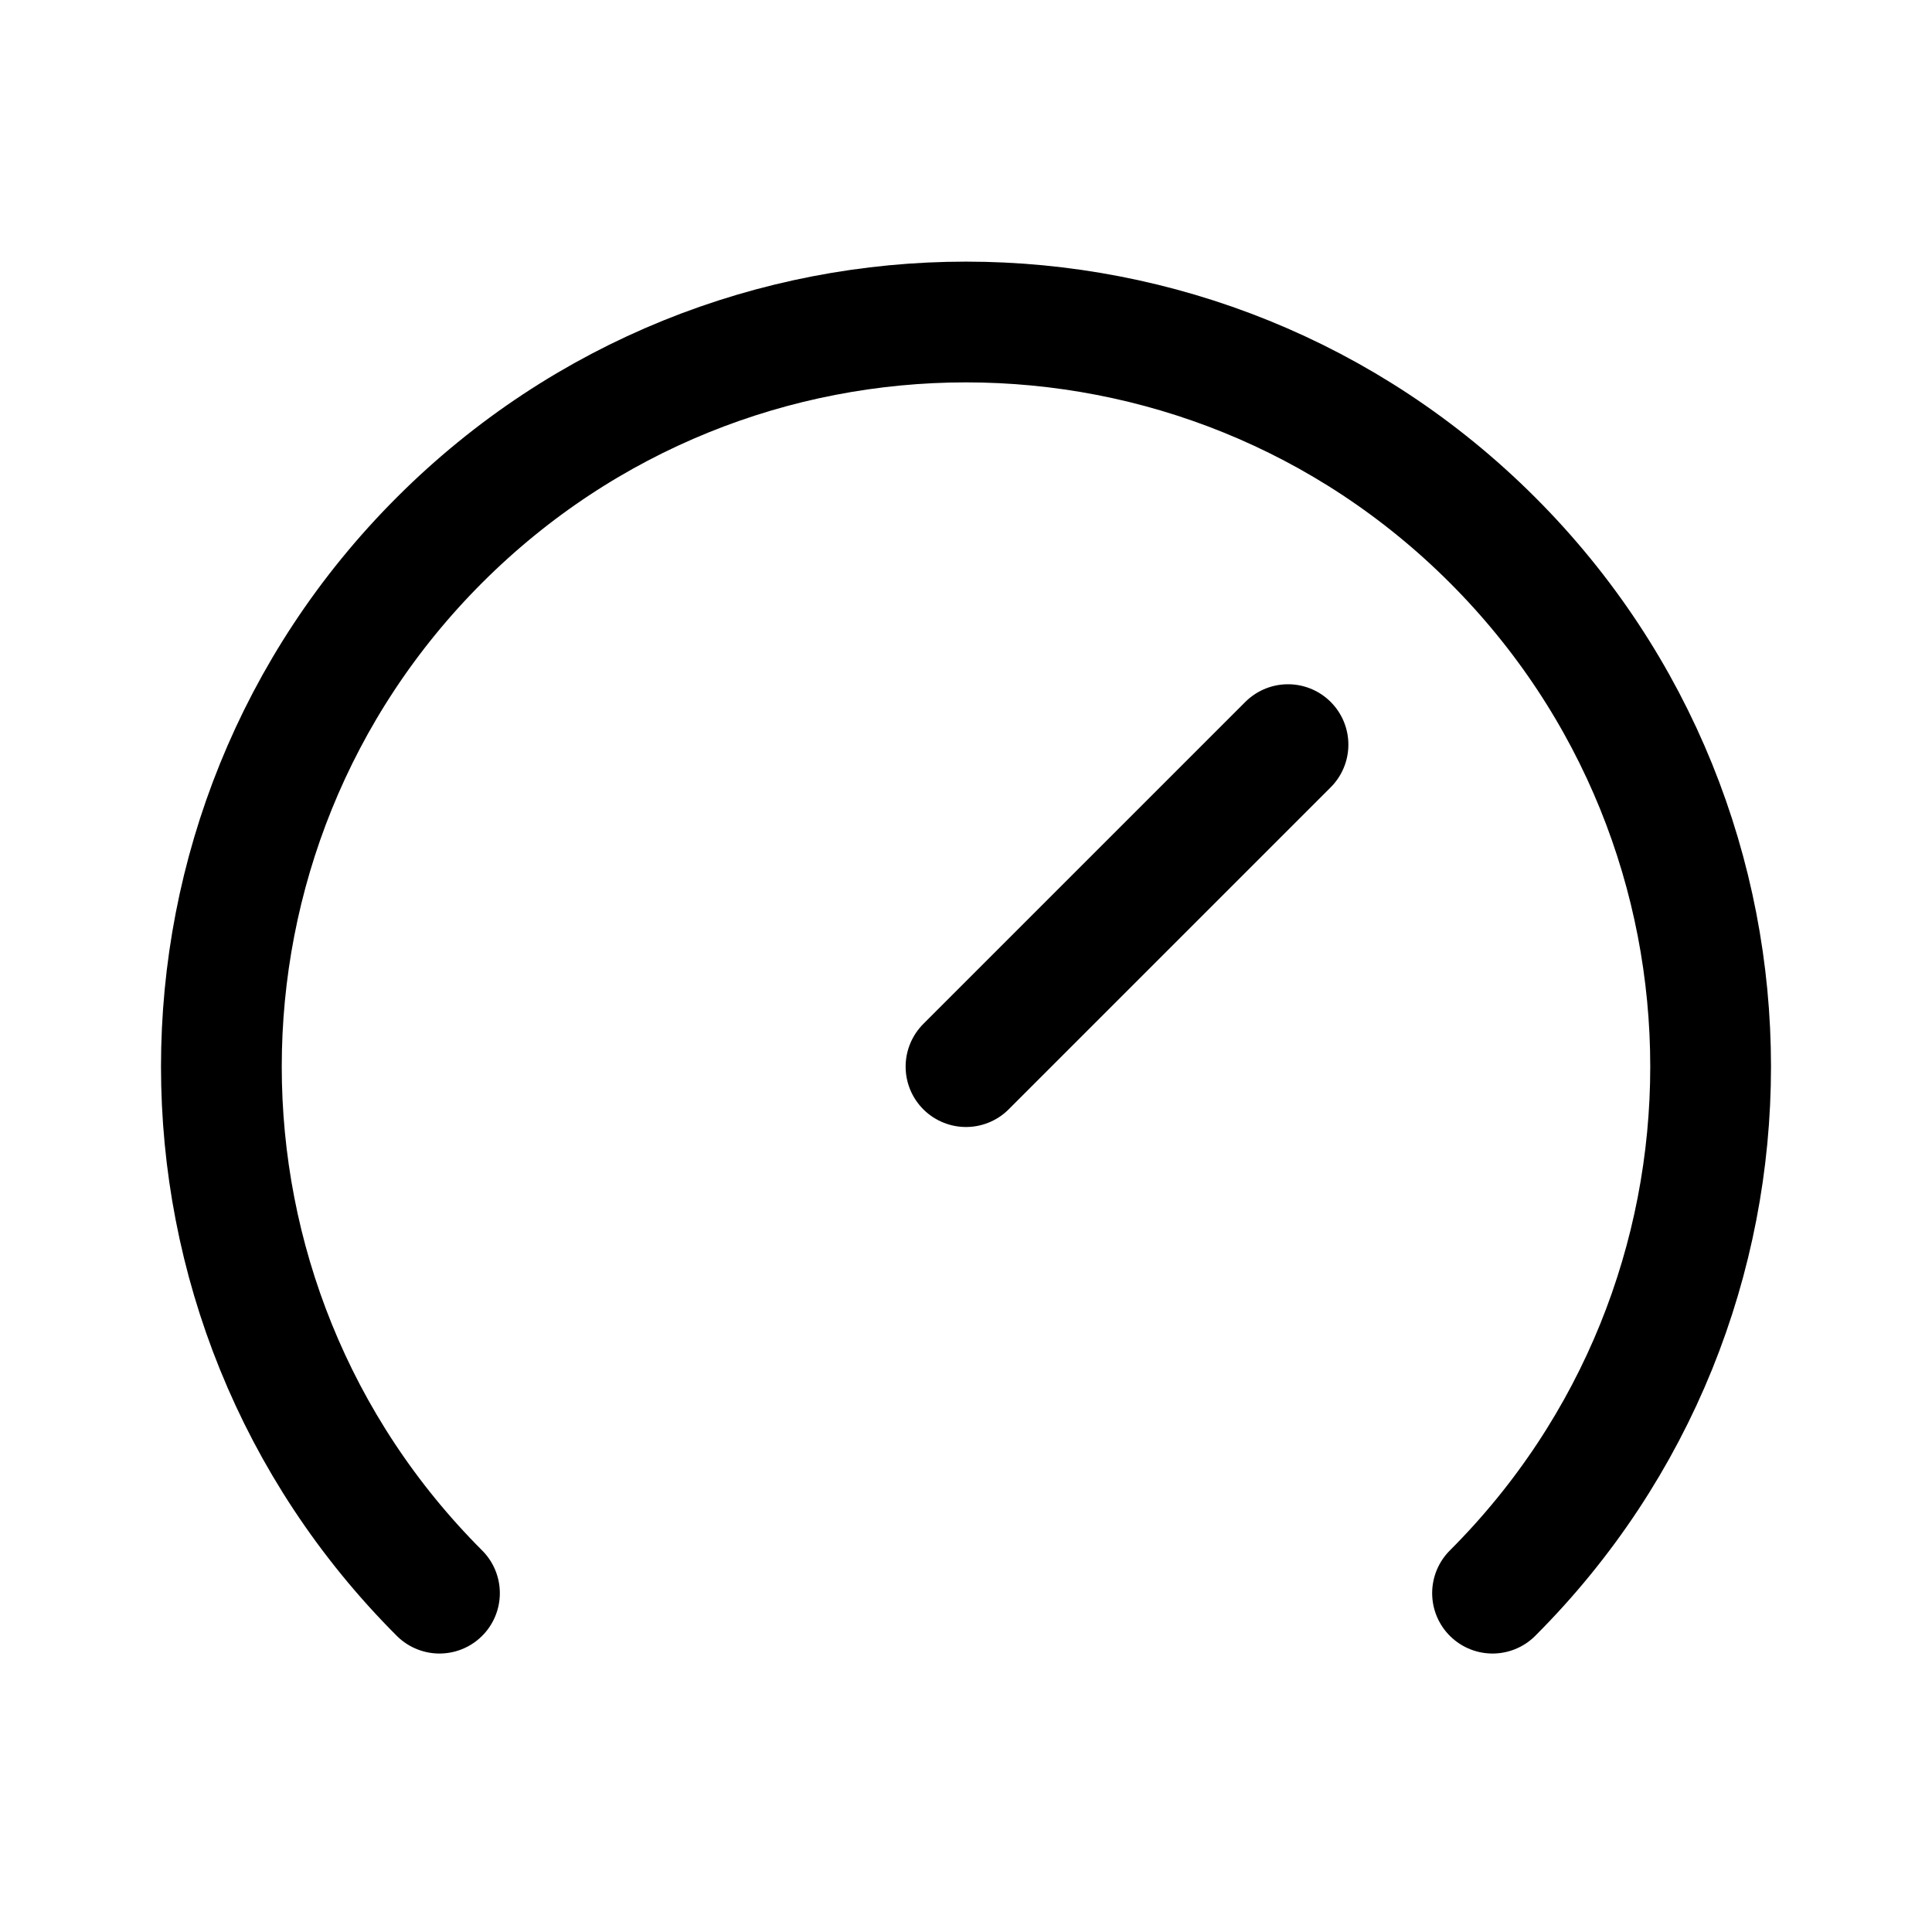
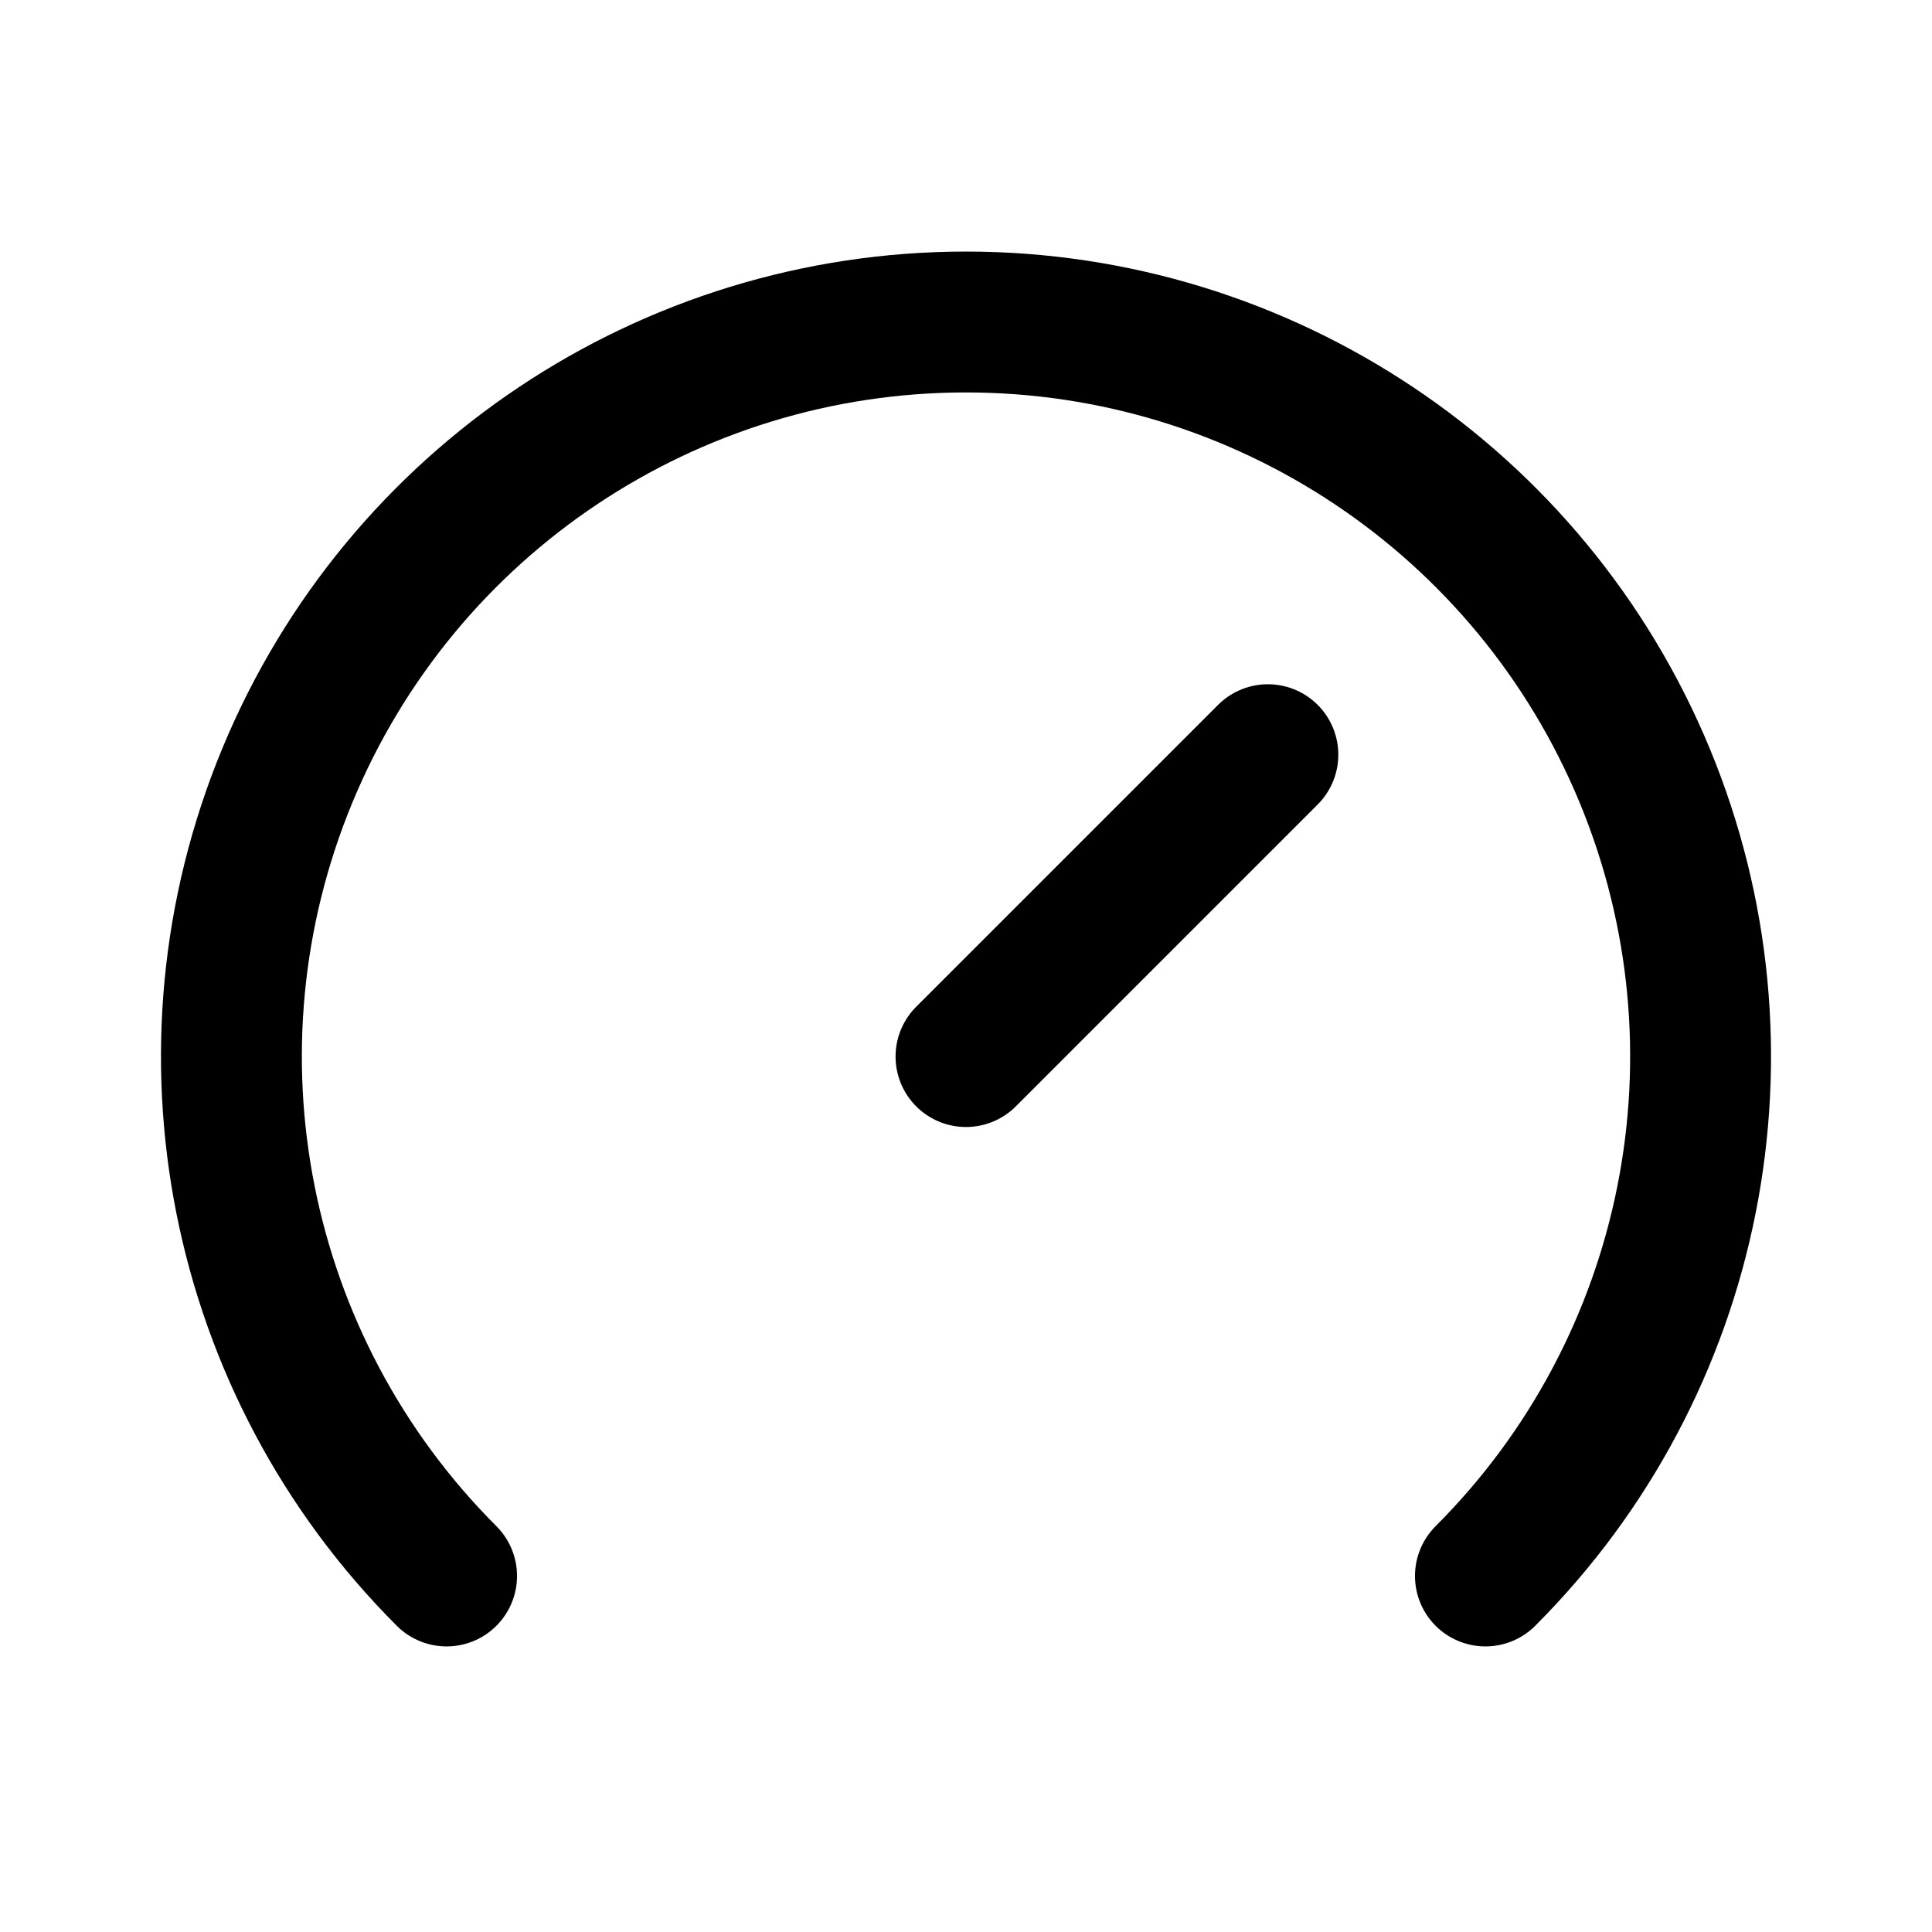
- <svg xmlns="http://www.w3.org/2000/svg" width="192" height="192" fill="none" viewBox="0 0 192 192">
-   <path stroke="#000" stroke-linecap="round" stroke-width="12" d="M148.326 158.326a74 74 0 1 0-104.652 0M96 106l32-32" />
+ <svg xmlns="http://www.w3.org/2000/svg" width="192" height="192" viewBox="0 0 192 192" fill="none">
+   <path d="m96 105 30-30" stroke="#000" stroke-width="14" stroke-linecap="round" />
+   <path d="M147.619 156.619a72.996 72.996 0 0 0 15.824-79.555A73.003 73.003 0 0 0 96 32a73 73 0 0 0-51.619 124.619" stroke="#000" stroke-width="14" stroke-linecap="round" stroke-linejoin="round" />
</svg>
